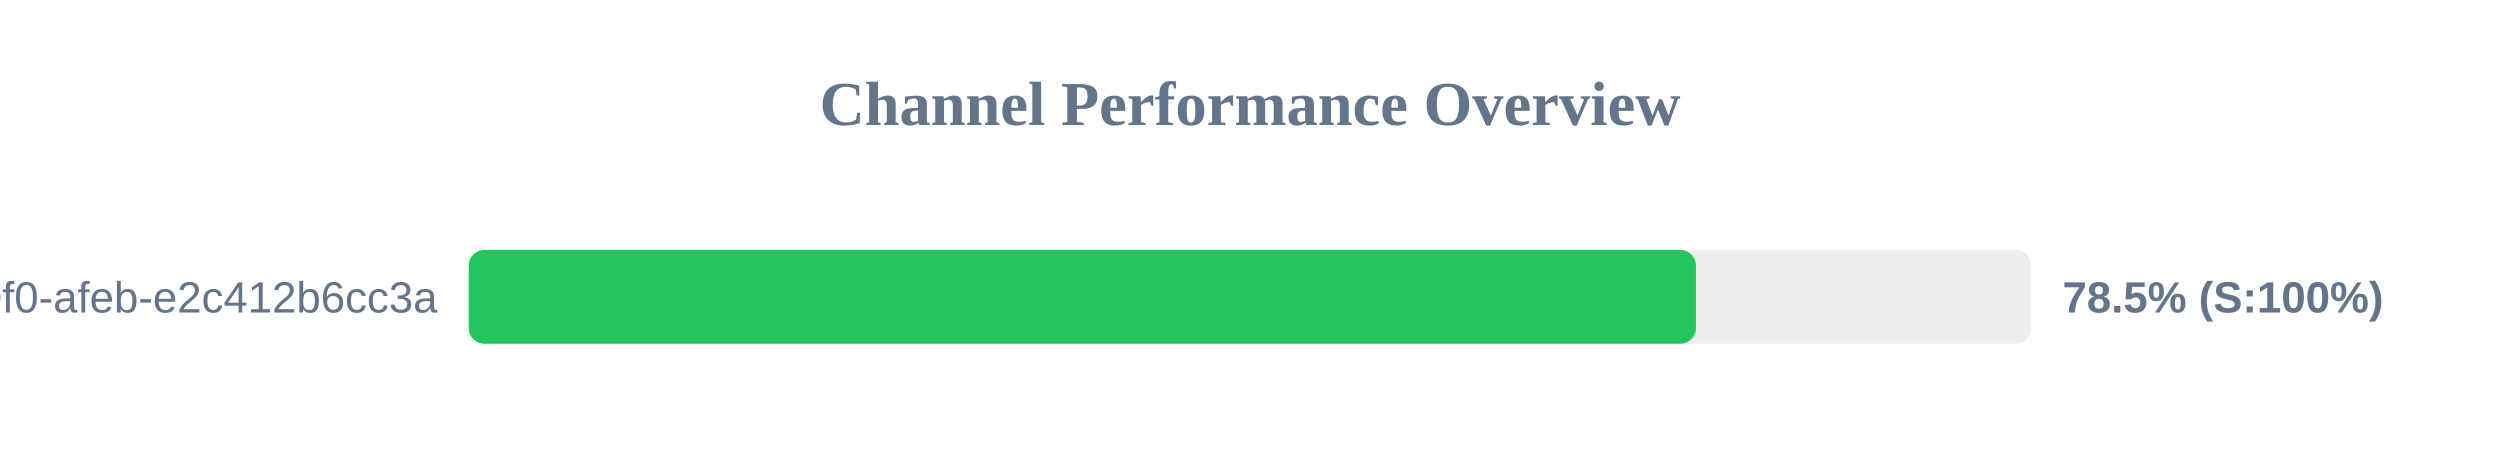
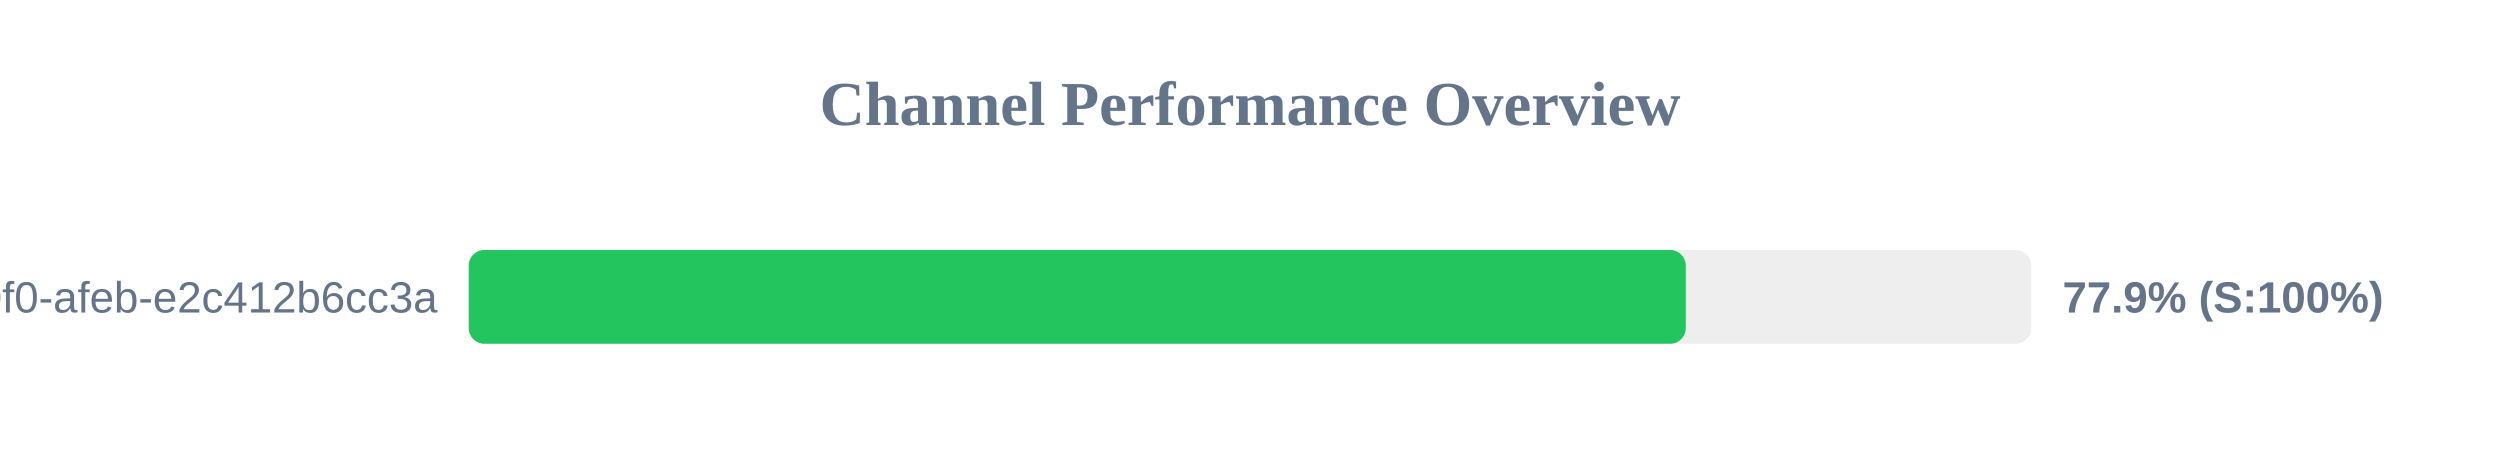
<svg xmlns="http://www.w3.org/2000/svg" width="800" height="150" version="1.1">
  <style>
        .row { font: 14px Arial; fill: #64748b; }
        .score { font: bold 14px Arial; fill: #64748b; }
    </style>
  <text x="400" y="40" text-anchor="middle" font-size="20px" font-weight="bold" fill="#64748b">Channel Performance Overview</text>
  <rect x="150" y="80" width="500" height="30" fill="#eee" rx="5" />
-   <rect x="150" y="80" width="392.7" height="30" fill="#22c55e" rx="5" />
+   <rect x="150" y="80" width="389.45" height="30" fill="#22c55e" rx="5" />
  <text x="140" y="100" text-anchor="end" class="row">?uuid=c6e02cd8-ce11-40f0-afeb-e2c412b6cc3a</text>
-   <text x="660" y="100" text-anchor="start" class="score">78.5% (S:100%)</text>
+   <text x="660" y="100" text-anchor="start" class="score">77.9% (S:100%)</text>
</svg>
